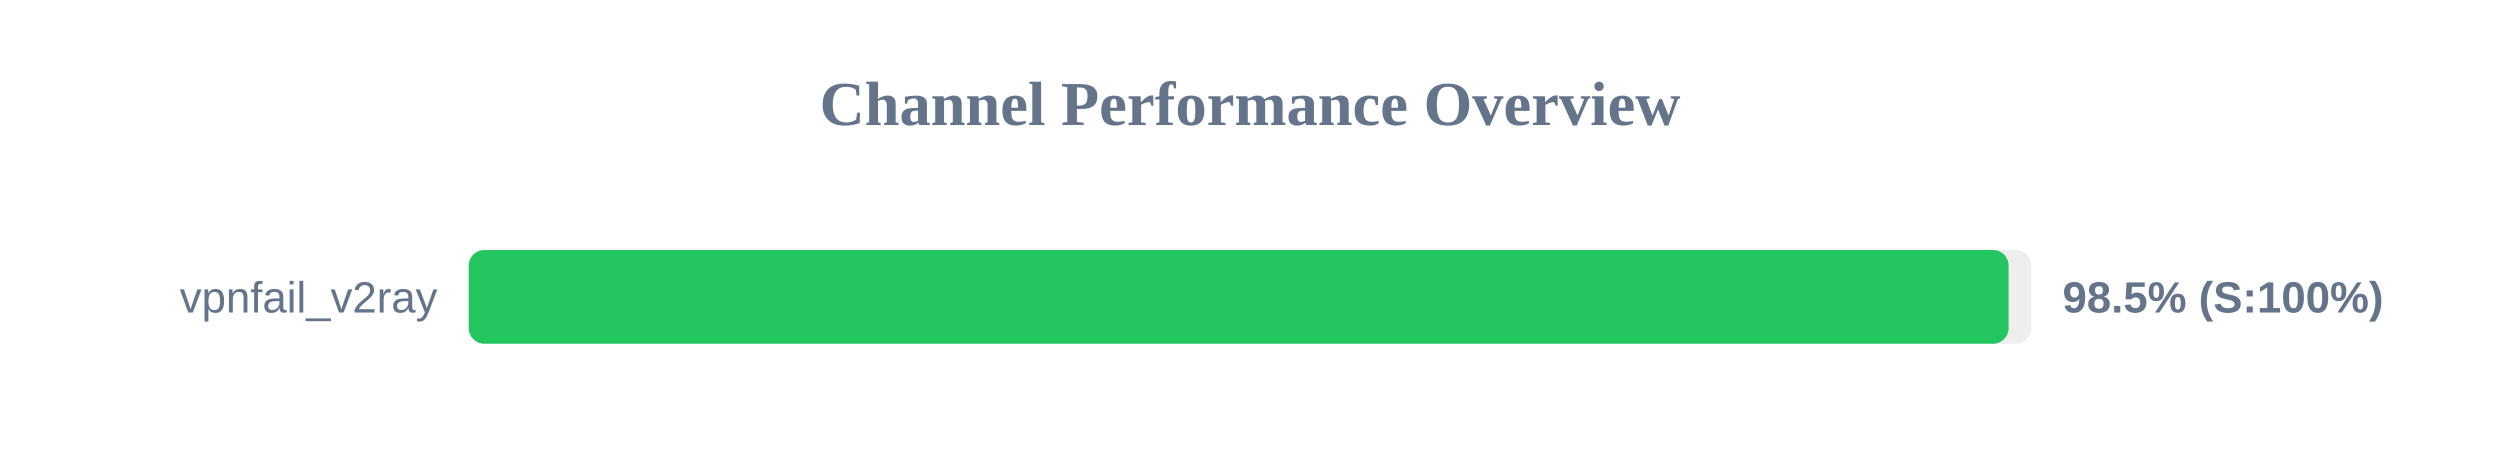
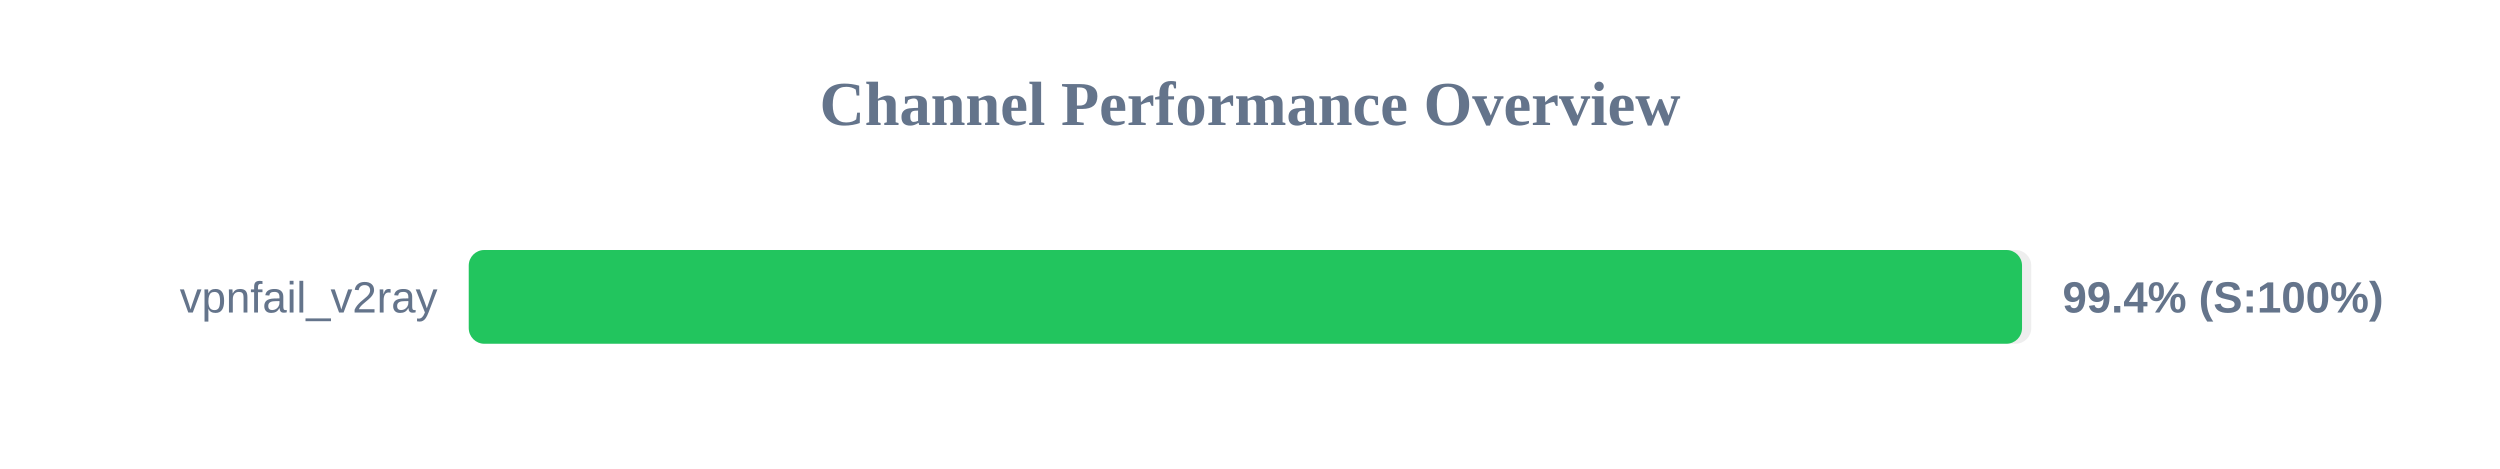
<svg xmlns="http://www.w3.org/2000/svg" width="800" height="150" version="1.1">
  <style>
        .row { font: 14px Arial; fill: #64748b; }
        .score { font: bold 14px Arial; fill: #64748b; }
    </style>
  <text x="400" y="40" text-anchor="middle" font-size="20px" font-weight="bold" fill="#64748b">Channel Performance Overview</text>
  <rect x="150" y="80" width="500" height="30" fill="#eee" rx="5" />
-   <rect x="150" y="80" width="492.75" height="30" fill="#22c55e" rx="5" />
+   <rect x="150" y="80" width="497.05" height="30" fill="#22c55e" rx="5" />
  <text x="140" y="100" text-anchor="end" class="row">vpnfail_v2ray</text>
-   <text x="660" y="100" text-anchor="start" class="score">98.5% (S:100%)</text>
+   <text x="660" y="100" text-anchor="start" class="score">99.4% (S:100%)</text>
</svg>
